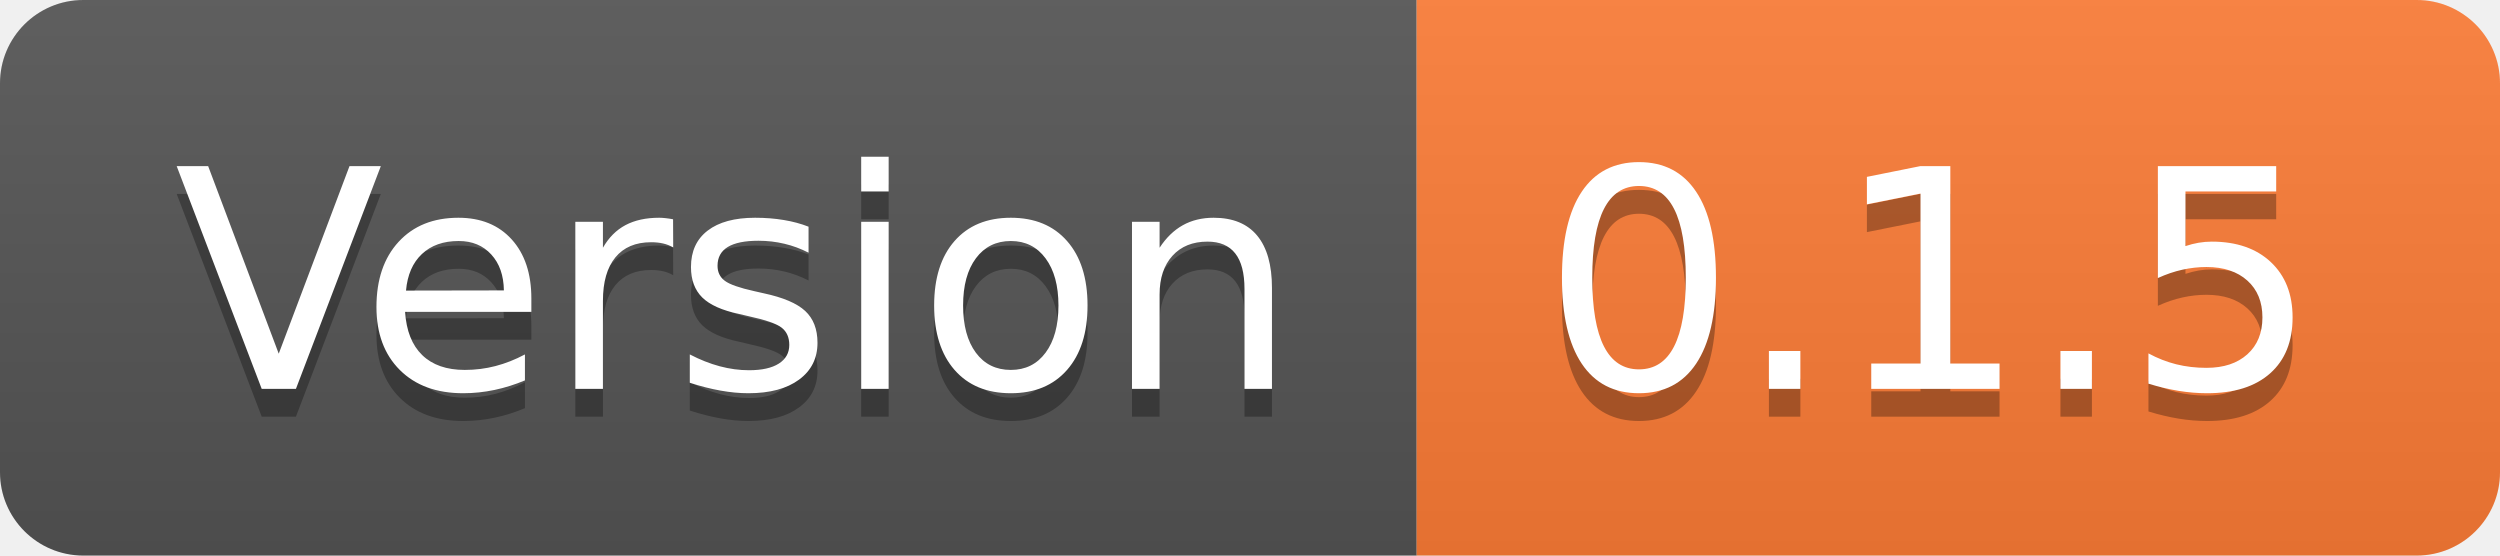
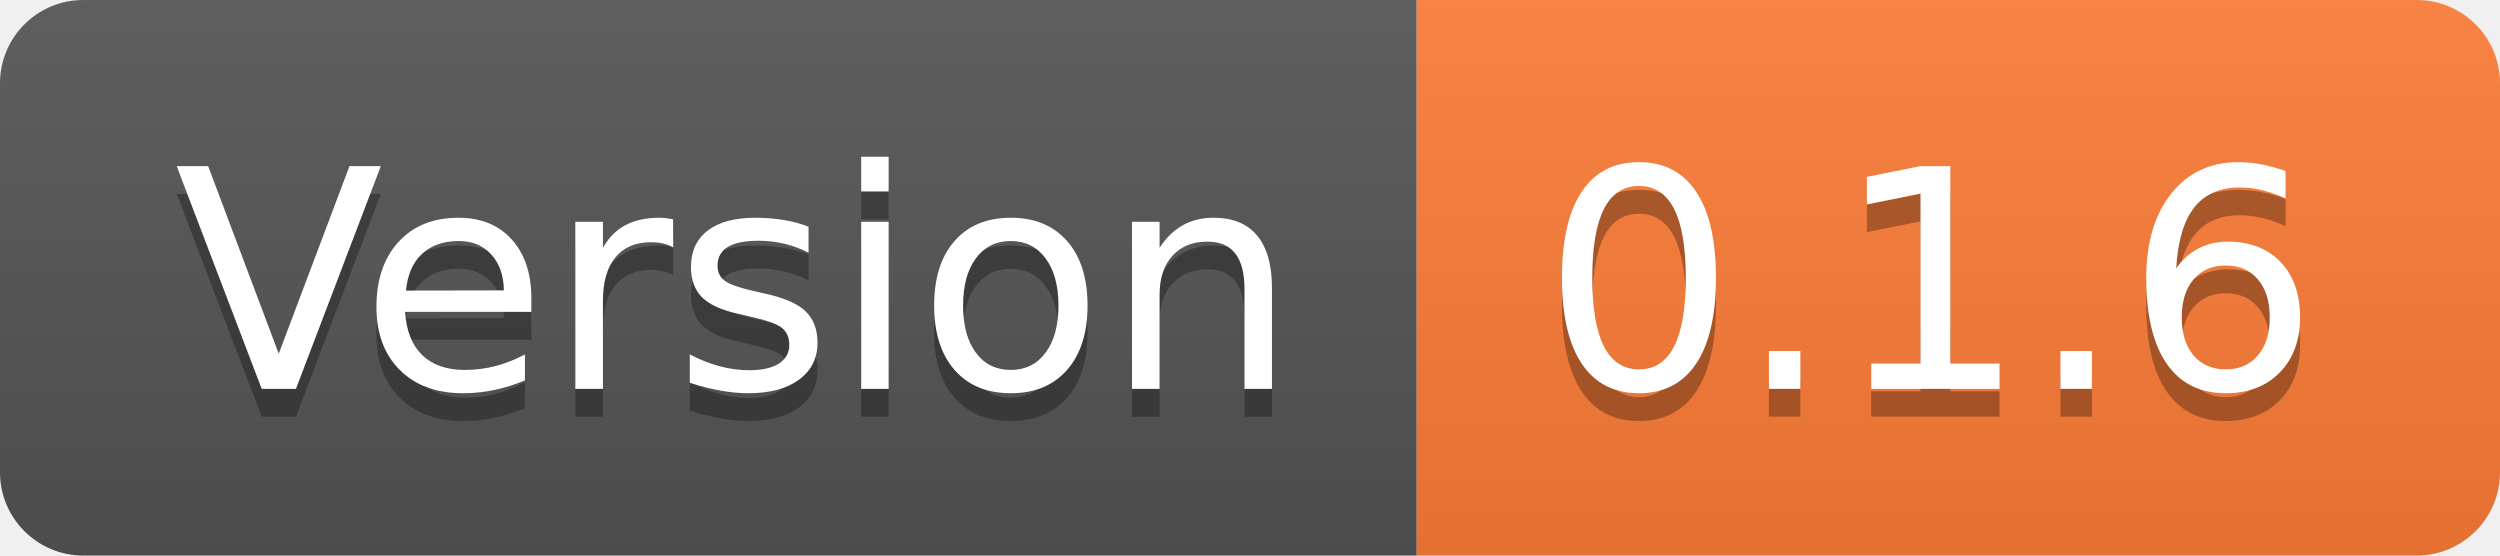
- <svg xmlns="http://www.w3.org/2000/svg" width="90" height="20" role="img" aria-label="Version: 0.1.5">
+ <svg xmlns="http://www.w3.org/2000/svg" width="90" height="20" role="img" aria-label="Version: 0.1.6">
  <linearGradient id="s" x2="0" y2="100%">
    <stop offset="0" stop-color="#bbb" stop-opacity=".1" />
    <stop offset="1" stop-opacity=".1" />
  </linearGradient>
  <clipPath id="r">
    <rect width="90" height="20" rx="3" fill="#fff" />
  </clipPath>
  <g clip-path="url(#r)">
    <rect width="51" height="20" fill="#555" />
    <rect x="51" width="39" height="20" fill="#fe7d37" />
    <rect width="90" height="20" fill="url(#s)" />
  </g>
  <g fill="#fff" text-anchor="middle" font-family="Verdana,Geneva,DejaVu Sans,sans-serif" text-rendering="geometricPrecision" font-size="110">
    <text aria-hidden="true" x="265" y="150" fill="#010101" fill-opacity=".3" transform="scale(.1)" textLength="410">Version</text>
    <text x="265" y="140" transform="scale(.1)" fill="#fff" textLength="410">Version</text>
-     <text aria-hidden="true" x="695" y="150" fill="#010101" fill-opacity=".3" transform="scale(.1)" textLength="290">0.1.5</text>
-     <text x="695" y="140" transform="scale(.1)" fill="#fff" textLength="290">0.1.5</text>
+     <text aria-hidden="true" x="695" y="150" fill="#010101" fill-opacity=".3" transform="scale(.1)" textLength="290">0.1.6</text>
+     <text x="695" y="140" transform="scale(.1)" fill="#fff" textLength="290">0.1.6</text>
  </g>
</svg>
